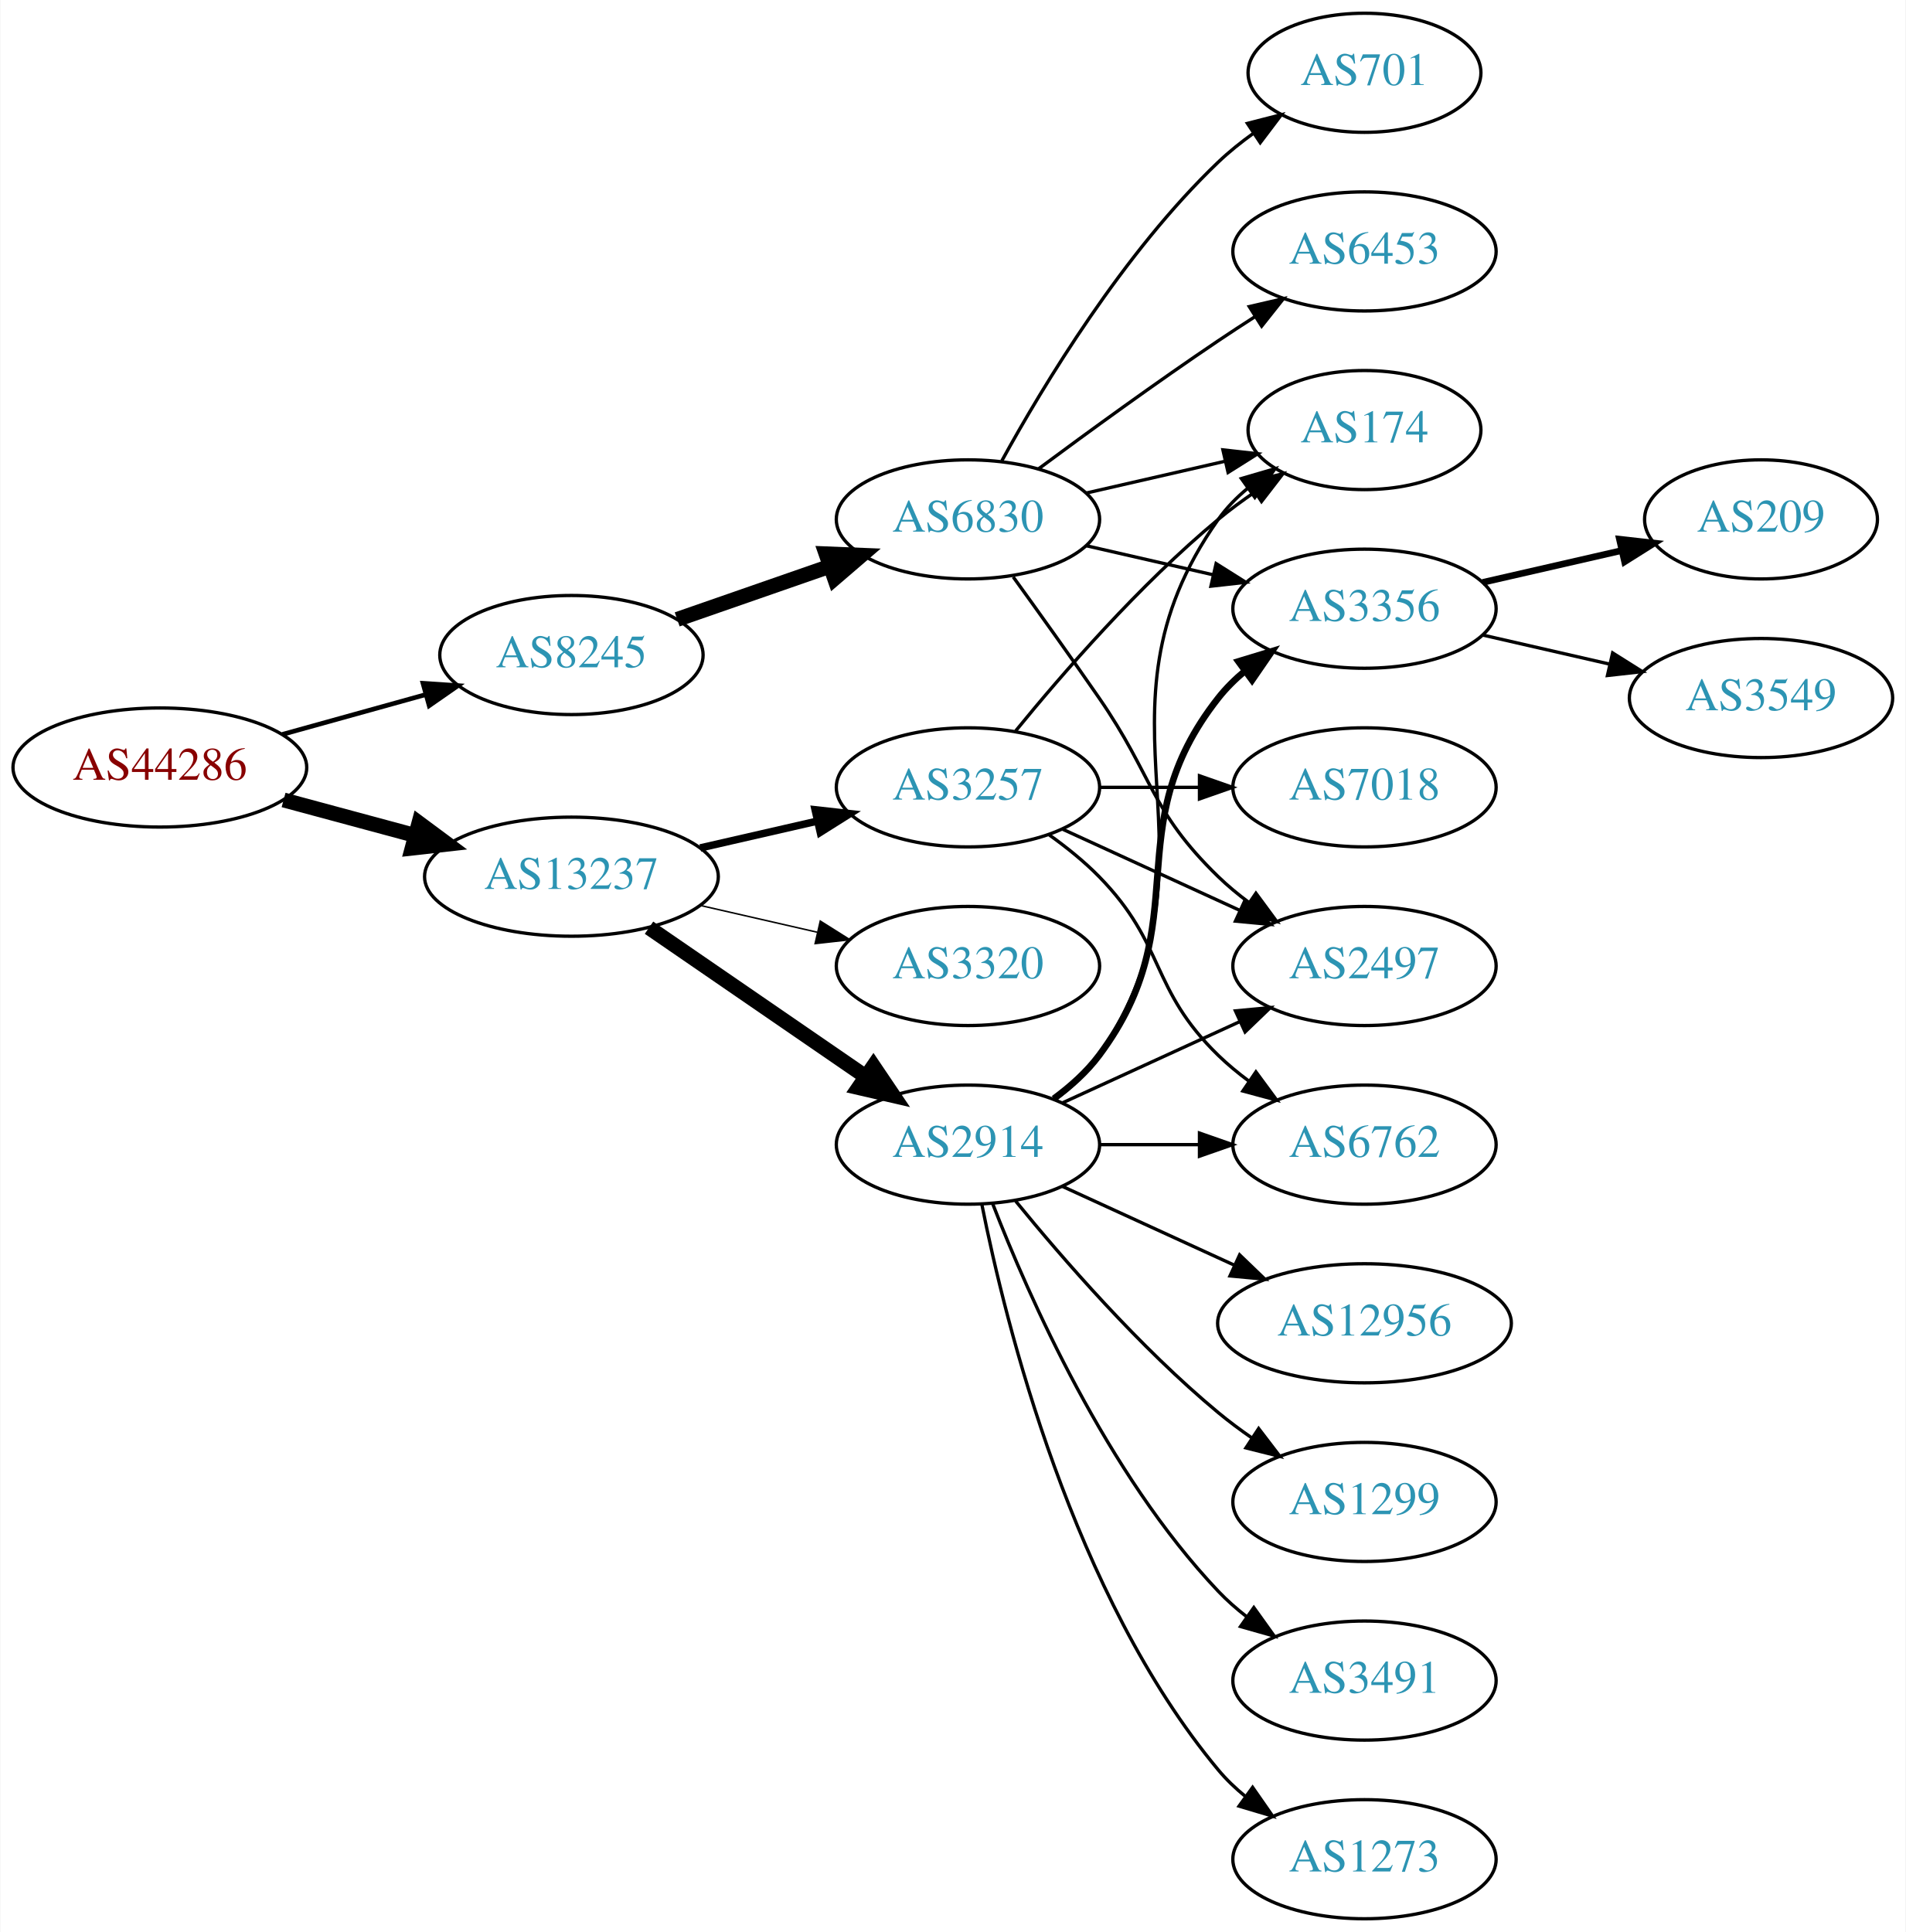
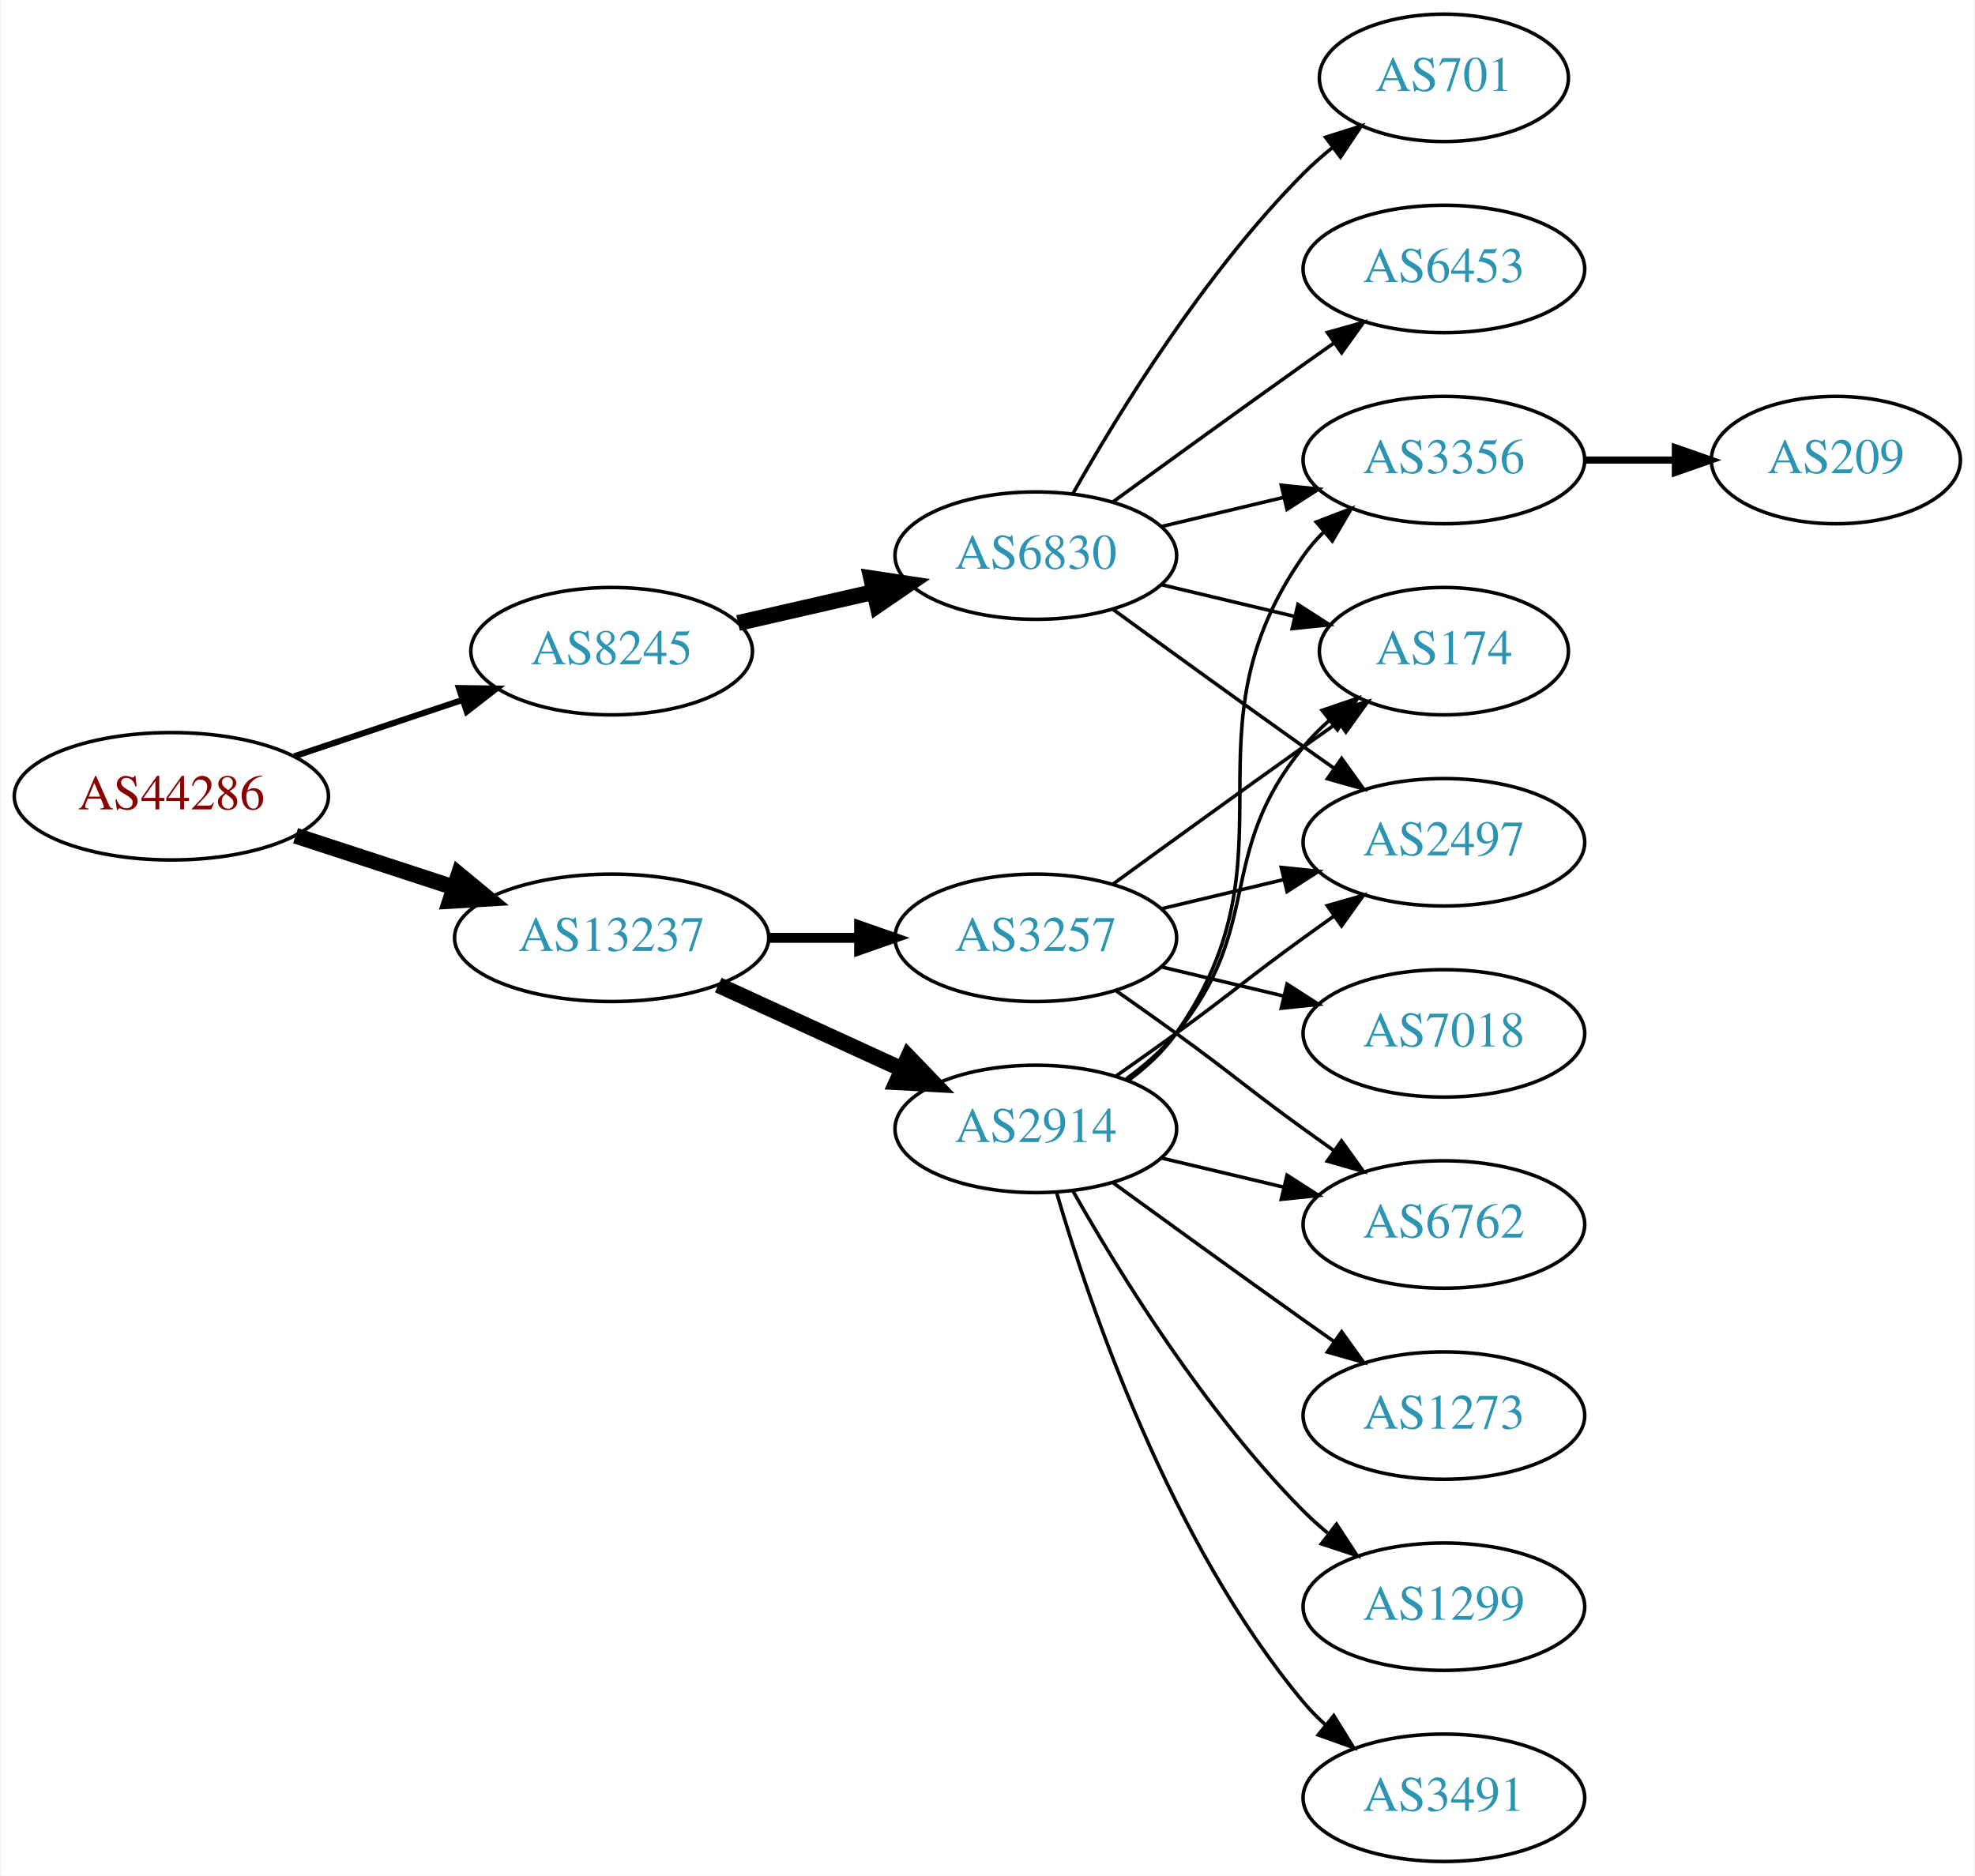
- <svg xmlns="http://www.w3.org/2000/svg" xmlns:xlink="http://www.w3.org/1999/xlink" width="576pt" height="584pt" viewBox="0.00 0.00 575.76 584.00">
-   <g id="graph0" class="graph" transform="scale(1 1) rotate(0) translate(4 580)">
-     <polygon fill="white" stroke="none" points="-4,4 -4,-580 571.762,-580 571.762,4 -4,4" />
+ <svg xmlns="http://www.w3.org/2000/svg" xmlns:xlink="http://www.w3.org/1999/xlink" width="558pt" height="530pt" viewBox="0.00 0.00 557.56 530.00">
+   <g id="graph0" class="graph" transform="scale(1 1) rotate(0) translate(4 526)">
+     <polygon fill="white" stroke="none" points="-4,4 -4,-526 553.564,-526 553.564,4 -4,4" />
    <g id="node1" class="node">
      <g id="a_node1">
        <a xlink:href="/asn/44286" xlink:title="AS44286 ~ crossip communications gmbh [AT]">
-           <ellipse fill="#ffffff" stroke="black" cx="44.196" cy="-348" rx="44.393" ry="18" />
-           <text text-anchor="middle" x="44.196" y="-344.3" font-family="Times,serif" font-size="14.00" fill="#880000">AS44286</text>
+           <ellipse fill="#ffffff" stroke="black" cx="44.196" cy="-301" rx="44.393" ry="18" />
+           <text text-anchor="middle" x="44.196" y="-297.3" font-family="Times,serif" font-size="14.00" fill="#880000">AS44286</text>
        </a>
      </g>
    </g>
    <g id="node2" class="node">
      <g id="a_node2">
        <a xlink:href="/asn/8245" xlink:title="AS8245 ~ Video-Broadcast GmbH [AT]">
-           <ellipse fill="#ffffff" stroke="black" cx="168.588" cy="-382" rx="39.794" ry="18" />
-           <text text-anchor="middle" x="168.588" y="-378.3" font-family="Times,serif" font-size="14.00" fill="#2c94b3">AS8245</text>
+           <ellipse fill="#ffffff" stroke="black" cx="168.588" cy="-342" rx="39.794" ry="18" />
+           <text text-anchor="middle" x="168.588" y="-338.3" font-family="Times,serif" font-size="14.00" fill="#2c94b3">AS8245</text>
        </a>
      </g>
    </g>
    <g id="edge1" class="edge">
-       <path fill="none" stroke="black" stroke-width="1.406" d="M81.256,-358.017C94.76,-361.769 110.241,-366.069 124.33,-369.983" />
-       <polygon fill="black" stroke="black" stroke-width="1.406" points="123.724,-373.447 134.296,-372.751 125.597,-366.702 123.724,-373.447" />
+       <path fill="none" stroke="black" stroke-width="1.731" d="M78.964,-312.312C93.591,-317.212 110.853,-322.994 126.239,-328.148" />
+       <polygon fill="black" stroke="black" stroke-width="1.731" points="125.438,-331.571 136.032,-331.429 127.662,-324.934 125.438,-331.571" />
    </g>
    <g id="node3" class="node">
      <g id="a_node3">
        <a xlink:href="/asn/13237" xlink:title="AS13237 ~ European Backbone of AS13237 [DE]">
-           <ellipse fill="#ffffff" stroke="black" cx="168.588" cy="-315" rx="44.393" ry="18" />
-           <text text-anchor="middle" x="168.588" y="-311.3" font-family="Times,serif" font-size="14.00" fill="#2c94b3">AS13237</text>
+           <ellipse fill="#ffffff" stroke="black" cx="168.588" cy="-261" rx="44.393" ry="18" />
+           <text text-anchor="middle" x="168.588" y="-257.3" font-family="Times,serif" font-size="14.00" fill="#2c94b3">AS13237</text>
        </a>
      </g>
    </g>
    <g id="edge2" class="edge">
-       <path fill="none" stroke="black" stroke-width="4.5" d="M81.586,-338.188C94.052,-334.827 108.171,-331.02 121.312,-327.477" />
-       <polygon fill="black" stroke="black" stroke-width="4.5" points="122.497,-331.236 131.127,-324.831 120.447,-323.633 122.497,-331.236" />
+       <path fill="none" stroke="black" stroke-width="4.5" d="M79.289,-289.858C93.082,-285.35 109.177,-280.09 123.819,-275.305" />
+       <polygon fill="black" stroke="black" stroke-width="4.5" points="125.396,-278.932 133.678,-272.082 122.95,-271.446 125.396,-278.932" />
    </g>
    <g id="node4" class="node">
      <g id="a_node4">
        <a xlink:href="/asn/6830" xlink:title="AS6830 ~ LGI-UPC [AT]">
-           <ellipse fill="#ffffff" stroke="black" cx="288.431" cy="-423" rx="39.794" ry="18" />
-           <text text-anchor="middle" x="288.431" y="-419.3" font-family="Times,serif" font-size="14.00" fill="#2c94b3">AS6830</text>
+           <ellipse fill="#ffffff" stroke="black" cx="288.431" cy="-369" rx="39.794" ry="18" />
+           <text text-anchor="middle" x="288.431" y="-365.3" font-family="Times,serif" font-size="14.00" fill="#2c94b3">AS6830</text>
        </a>
      </g>
    </g>
    <g id="edge3" class="edge">
-       <path fill="none" stroke="black" stroke-width="4.5" d="M200.55,-392.772C214.647,-397.677 231.523,-403.548 246.636,-408.807" />
-       <polygon fill="black" stroke="black" stroke-width="4.5" points="245.528,-412.59 256.267,-412.157 248.116,-405.152 245.528,-412.59" />
+       <path fill="none" stroke="black" stroke-width="4.5" d="M204.308,-349.955C216.307,-352.704 229.928,-355.825 242.621,-358.733" />
+       <polygon fill="black" stroke="black" stroke-width="4.5" points="241.926,-362.613 252.552,-361.009 243.684,-354.937 241.926,-362.613" />
+     </g>
+     <g id="node11" class="node">
+       <g id="a_node11">
+         <a xlink:href="/asn/2914" xlink:title="AS2914 ~ NTT America, Inc. [US]">
+           <ellipse fill="#ffffff" stroke="black" cx="288.431" cy="-207" rx="39.794" ry="18" />
+           <text text-anchor="middle" x="288.431" y="-203.3" font-family="Times,serif" font-size="14.00" fill="#2c94b3">AS2914</text>
+         </a>
+       </g>
+     </g>
+     <g id="edge10" class="edge">
+       <path fill="none" stroke="black" stroke-width="4.5" d="M198.718,-247.652C214.329,-240.498 233.727,-231.609 250.399,-223.97" />
+       <polygon fill="black" stroke="black" stroke-width="4.5" points="252.4,-227.384 259.851,-219.638 249.119,-220.225 252.4,-227.384" />
    </g>
    <g id="node12" class="node">
      <g id="a_node12">
-         <a xlink:href="/asn/2914" xlink:title="AS2914 ~ NTT America, Inc. [US]">
-           <ellipse fill="#ffffff" stroke="black" cx="288.431" cy="-234" rx="39.794" ry="18" />
-           <text text-anchor="middle" x="288.431" y="-230.3" font-family="Times,serif" font-size="14.00" fill="#2c94b3">AS2914</text>
+         <a xlink:href="/asn/3257" xlink:title="AS3257 ~ GTT [DE]">
+           <ellipse fill="#ffffff" stroke="black" cx="288.431" cy="-261" rx="39.794" ry="18" />
+           <text text-anchor="middle" x="288.431" y="-257.3" font-family="Times,serif" font-size="14.00" fill="#2c94b3">AS3257</text>
        </a>
      </g>
    </g>
    <g id="edge11" class="edge">
-       <path fill="none" stroke="black" stroke-width="4.5" d="M192.031,-299.574C210.612,-286.802 237.173,-268.545 257.553,-254.537" />
-       <polygon fill="black" stroke="black" stroke-width="4.5" points="259.856,-257.731 265.867,-248.822 255.396,-251.242 259.856,-257.731" />
-     </g>
-     <g id="node13" class="node">
-       <g id="a_node13">
-         <a xlink:href="/asn/3257" xlink:title="AS3257 ~ GTT [DE]">
-           <ellipse fill="#ffffff" stroke="black" cx="288.431" cy="-342" rx="39.794" ry="18" />
-           <text text-anchor="middle" x="288.431" y="-338.3" font-family="Times,serif" font-size="14.00" fill="#2c94b3">AS3257</text>
-         </a>
-       </g>
-     </g>
-     <g id="edge12" class="edge">
-       <path fill="none" stroke="black" stroke-width="2.25" d="M207.523,-323.692C218.764,-326.267 231.176,-329.111 242.799,-331.774" />
-       <polygon fill="black" stroke="black" stroke-width="2.25" points="242.232,-335.235 252.761,-334.057 243.795,-328.412 242.232,-335.235" />
-     </g>
-     <g id="node14" class="node">
-       <g id="a_node14">
-         <a xlink:href="/asn/3320" xlink:title="AS3320 ~ DTAG [DE]">
-           <ellipse fill="#ffffff" stroke="black" cx="288.431" cy="-288" rx="39.794" ry="18" />
-           <text text-anchor="middle" x="288.431" y="-284.3" font-family="Times,serif" font-size="14.00" fill="#2c94b3">AS3320</text>
-         </a>
-       </g>
-     </g>
-     <g id="edge13" class="edge">
-       <path fill="none" stroke="black" stroke-width="0.45" d="M207.523,-306.308C218.764,-303.733 231.176,-300.889 242.799,-298.226" />
-       <polygon fill="black" stroke="black" stroke-width="0.45" points="243.795,-301.588 252.761,-295.943 242.232,-294.765 243.795,-301.588" />
+       <path fill="none" stroke="black" stroke-width="2.812" d="M212.799,-261C221.112,-261 229.875,-261 238.357,-261" />
+       <polygon fill="black" stroke="black" stroke-width="2.812" points="238.516,-264.5 248.516,-261 238.516,-257.5 238.516,-264.5" />
    </g>
    <g id="node5" class="node">
      <g id="a_node5">
        <a xlink:href="/asn/2497" xlink:title="AS2497 ~ Internet Initiative Japan Inc. [JP]">
-           <ellipse fill="#ffffff" stroke="black" cx="408.273" cy="-288" rx="39.794" ry="18" />
-           <text text-anchor="middle" x="408.273" y="-284.3" font-family="Times,serif" font-size="14.00" fill="#2c94b3">AS2497</text>
+           <ellipse fill="#ffffff" stroke="black" cx="403.724" cy="-288" rx="39.794" ry="18" />
+           <text text-anchor="middle" x="403.724" y="-284.3" font-family="Times,serif" font-size="14.00" fill="#2c94b3">AS2497</text>
        </a>
      </g>
    </g>
    <g id="edge4" class="edge">
-       <path fill="none" stroke="black" d="M302.11,-405.594C309.725,-395.063 319.558,-381.33 328.077,-369 344.473,-345.269 343.384,-335.094 364.077,-315 366.922,-312.237 370.096,-309.614 373.396,-307.166" />
-       <polygon fill="black" stroke="black" points="375.462,-309.994 381.744,-301.462 371.513,-304.214 375.462,-309.994" />
+       <path fill="none" stroke="black" d="M310.279,-353.778C325.213,-342.909 345.827,-327.975 364.077,-315 366.898,-312.995 369.841,-310.915 372.789,-308.841" />
+       <polygon fill="black" stroke="black" points="374.835,-311.681 381.013,-303.074 370.816,-305.95 374.835,-311.681" />
    </g>
    <g id="node6" class="node">
      <g id="a_node6">
-         <a xlink:href="/asn/6453" xlink:title="AS6453 ~ TATA COMMUNICATIONS (AMERICA) INC [US]">
-           <ellipse fill="#ffffff" stroke="black" cx="408.273" cy="-504" rx="39.794" ry="18" />
-           <text text-anchor="middle" x="408.273" y="-500.3" font-family="Times,serif" font-size="14.00" fill="#2c94b3">AS6453</text>
+         <a xlink:href="/asn/701" xlink:title="AS701 ~ UUNET [US]">
+           <ellipse fill="#ffffff" stroke="black" cx="403.724" cy="-504" rx="35.194" ry="18" />
+           <text text-anchor="middle" x="403.724" y="-500.3" font-family="Times,serif" font-size="14.00" fill="#2c94b3">AS701</text>
        </a>
      </g>
    </g>
    <g id="edge5" class="edge">
-       <path fill="none" stroke="black" d="M309.761,-438.277C324.623,-449.304 345.368,-464.407 364.077,-477 367.626,-479.389 371.377,-481.839 375.125,-484.242" />
-       <polygon fill="black" stroke="black" points="373.451,-487.325 383.774,-489.712 377.193,-481.409 373.451,-487.325" />
+       <path fill="none" stroke="black" d="M298.891,-386.49C311.672,-409.096 336.105,-448.886 364.077,-477 366.578,-479.513 369.338,-481.949 372.199,-484.261" />
+       <polygon fill="black" stroke="black" points="370.298,-487.21 380.396,-490.413 374.5,-481.611 370.298,-487.21" />
    </g>
    <g id="node7" class="node">
      <g id="a_node7">
-         <a xlink:href="/asn/3356" xlink:title="AS3356 ~ Level 3 Parent, LLC [US]">
-           <ellipse fill="#ffffff" stroke="black" cx="408.273" cy="-396" rx="39.794" ry="18" />
-           <text text-anchor="middle" x="408.273" y="-392.3" font-family="Times,serif" font-size="14.00" fill="#2c94b3">AS3356</text>
+         <a xlink:href="/asn/6453" xlink:title="AS6453 ~ TATA COMMUNICATIONS (AMERICA) INC [US]">
+           <ellipse fill="#ffffff" stroke="black" cx="403.724" cy="-450" rx="39.794" ry="18" />
+           <text text-anchor="middle" x="403.724" y="-446.3" font-family="Times,serif" font-size="14.00" fill="#2c94b3">AS6453</text>
        </a>
      </g>
    </g>
    <g id="edge6" class="edge">
-       <path fill="none" stroke="black" d="M324.15,-415.045C336.15,-412.296 349.771,-409.175 362.463,-406.267" />
-       <polygon fill="black" stroke="black" points="363.429,-409.636 372.395,-403.991 361.866,-402.813 363.429,-409.636" />
+       <path fill="none" stroke="black" d="M310.279,-384.222C325.213,-395.091 345.827,-410.025 364.077,-423 366.898,-425.005 369.841,-427.085 372.789,-429.159" />
+       <polygon fill="black" stroke="black" points="370.816,-432.05 381.013,-434.926 374.835,-426.319 370.816,-432.05" />
    </g>
    <g id="node8" class="node">
      <g id="a_node8">
-         <a xlink:href="/asn/701" xlink:title="AS701 ~ UUNET [US]">
-           <ellipse fill="#ffffff" stroke="black" cx="408.273" cy="-558" rx="35.194" ry="18" />
-           <text text-anchor="middle" x="408.273" y="-554.3" font-family="Times,serif" font-size="14.00" fill="#2c94b3">AS701</text>
+         <a xlink:href="/asn/3356" xlink:title="AS3356 ~ Level 3 Parent, LLC [US]">
+           <ellipse fill="#ffffff" stroke="black" cx="403.724" cy="-396" rx="39.794" ry="18" />
+           <text text-anchor="middle" x="403.724" y="-392.3" font-family="Times,serif" font-size="14.00" fill="#2c94b3">AS3356</text>
        </a>
      </g>
    </g>
    <g id="edge7" class="edge">
-       <path fill="none" stroke="black" d="M298.672,-440.713C311.218,-463.561 335.394,-503.611 364.077,-531 367.331,-534.107 370.998,-537.046 374.785,-539.76" />
-       <polygon fill="black" stroke="black" points="372.887,-542.701 383.153,-545.322 376.762,-536.872 372.887,-542.701" />
+       <path fill="none" stroke="black" d="M324.038,-377.248C334.909,-379.838 347.064,-382.735 358.506,-385.462" />
+       <polygon fill="black" stroke="black" points="357.789,-388.889 368.328,-387.803 359.412,-382.08 357.789,-388.889" />
    </g>
    <g id="node9" class="node">
      <g id="a_node9">
        <a xlink:href="/asn/174" xlink:title="AS174 ~ Cogent Communications [US]">
-           <ellipse fill="#ffffff" stroke="black" cx="408.273" cy="-450" rx="35.194" ry="18" />
-           <text text-anchor="middle" x="408.273" y="-446.3" font-family="Times,serif" font-size="14.00" fill="#2c94b3">AS174</text>
+           <ellipse fill="#ffffff" stroke="black" cx="403.724" cy="-342" rx="35.194" ry="18" />
+           <text text-anchor="middle" x="403.724" y="-338.3" font-family="Times,serif" font-size="14.00" fill="#2c94b3">AS174</text>
        </a>
      </g>
    </g>
    <g id="edge8" class="edge">
-       <path fill="none" stroke="black" d="M324.15,-430.955C337.243,-433.955 352.265,-437.396 365.906,-440.522" />
-       <polygon fill="black" stroke="black" points="365.484,-444.016 376.013,-442.838 367.047,-437.193 365.484,-444.016" />
+       <path fill="none" stroke="black" d="M324.038,-360.752C335.833,-357.942 349.137,-354.771 361.405,-351.847" />
+       <polygon fill="black" stroke="black" points="362.494,-355.186 371.41,-349.463 360.871,-348.376 362.494,-355.186" />
    </g>
    <g id="node10" class="node">
      <g id="a_node10">
        <a xlink:href="/asn/209" xlink:title="AS209 ~ CenturyLink Communications, LLC [US]">
-           <ellipse fill="#ffffff" stroke="black" cx="528.116" cy="-423" rx="35.194" ry="18" />
-           <text text-anchor="middle" x="528.116" y="-419.3" font-family="Times,serif" font-size="14.00" fill="#2c94b3">AS209</text>
+           <ellipse fill="#ffffff" stroke="black" cx="514.467" cy="-396" rx="35.194" ry="18" />
+           <text text-anchor="middle" x="514.467" y="-392.3" font-family="Times,serif" font-size="14.00" fill="#2c94b3">AS209</text>
        </a>
      </g>
    </g>
    <g id="edge9" class="edge">
-       <path fill="none" stroke="black" stroke-width="2" d="M443.993,-403.955C457.085,-406.955 472.107,-410.396 485.748,-413.522" />
-       <polygon fill="black" stroke="black" stroke-width="2" points="485.326,-417.016 495.855,-415.838 486.89,-410.193 485.326,-417.016" />
-     </g>
-     <g id="node11" class="node">
-       <g id="a_node11">
-         <a xlink:href="/asn/3549" xlink:title="AS3549 ~ Level 3 Parent, LLC [US]">
-           <ellipse fill="#ffffff" stroke="black" cx="528.116" cy="-369" rx="39.794" ry="18" />
-           <text text-anchor="middle" x="528.116" y="-365.3" font-family="Times,serif" font-size="14.00" fill="#2c94b3">AS3549</text>
-         </a>
-       </g>
-     </g>
-     <g id="edge10" class="edge">
-       <path fill="none" stroke="black" d="M443.993,-388.045C455.993,-385.296 469.613,-382.175 482.306,-379.267" />
-       <polygon fill="black" stroke="black" points="483.272,-382.636 492.238,-376.991 481.708,-375.813 483.272,-382.636" />
+       <path fill="none" stroke="black" stroke-width="2" d="M443.675,-396C451.908,-396 460.654,-396 469.07,-396" />
+       <polygon fill="black" stroke="black" stroke-width="2" points="469.115,-399.5 479.115,-396 469.115,-392.5 469.115,-399.5" />
+     </g>
+     <g id="edge12" class="edge">
+       <path fill="none" stroke="black" d="M311.188,-222.009C316.722,-225.879 322.641,-230.064 328.077,-234 344.277,-245.729 347.877,-249.271 364.077,-261 366.88,-263.029 369.812,-265.125 372.752,-267.21" />
+       <polygon fill="black" stroke="black" points="370.775,-270.097 380.967,-272.991 374.803,-264.373 370.775,-270.097" />
+     </g>
+     <g id="edge16" class="edge">
+       <path fill="none" stroke="black" d="M314.59,-220.716C319.654,-224.455 324.51,-228.904 328.077,-234 363.691,-284.869 328.464,-318.131 364.077,-369 365.75,-371.389 367.705,-373.635 369.832,-375.733" />
+       <polygon fill="black" stroke="black" points="367.672,-378.49 377.564,-382.284 372.196,-373.149 367.672,-378.49" />
+     </g>
+     <g id="edge17" class="edge">
+       <path fill="none" stroke="black" d="M314.012,-221.156C319.106,-224.872 324.12,-229.201 328.077,-234 353.142,-264.394 339.013,-284.606 364.077,-315 366.212,-317.589 368.655,-320.041 371.251,-322.334" />
+       <polygon fill="black" stroke="black" points="369.329,-325.275 379.35,-328.712 373.66,-319.775 369.329,-325.275" />
+     </g>
+     <g id="node13" class="node">
+       <g id="a_node13">
+         <a xlink:href="/asn/1299" xlink:title="AS1299 ~ Telia Carrier [EU]">
+           <ellipse fill="#ffffff" stroke="black" cx="403.724" cy="-72" rx="39.794" ry="18" />
+           <text text-anchor="middle" x="403.724" y="-68.3" font-family="Times,serif" font-size="14.00" fill="#2c94b3">AS1299</text>
+         </a>
+       </g>
+     </g>
+     <g id="edge13" class="edge">
+       <path fill="none" stroke="black" d="M298.891,-189.51C311.672,-166.904 336.105,-127.114 364.077,-99 366.188,-96.879 368.484,-94.812 370.87,-92.829" />
+       <polygon fill="black" stroke="black" points="373.385,-95.31 379.185,-86.444 369.122,-89.758 373.385,-95.31" />
+     </g>
+     <g id="node14" class="node">
+       <g id="a_node14">
+         <a xlink:href="/asn/1273" xlink:title="AS1273 ~ Vodafone Group PLC [EU]">
+           <ellipse fill="#ffffff" stroke="black" cx="403.724" cy="-126" rx="39.794" ry="18" />
+           <text text-anchor="middle" x="403.724" y="-122.3" font-family="Times,serif" font-size="14.00" fill="#2c94b3">AS1273</text>
+         </a>
+       </g>
    </g>
    <g id="edge14" class="edge">
-       <path fill="none" stroke="black" d="M317.06,-246.661C333.017,-253.973 353.287,-263.261 370.57,-271.181" />
-       <polygon fill="black" stroke="black" points="369.269,-274.435 379.818,-275.419 372.185,-268.071 369.269,-274.435" />
-     </g>
-     <g id="edge15" class="edge">
-       <path fill="none" stroke="black" stroke-width="2" d="M314.362,-247.882C319.438,-251.611 324.356,-256.016 328.077,-261 358.349,-301.542 332.779,-329.246 364.077,-369 366.402,-371.953 369.146,-374.67 372.105,-377.147" />
-       <polygon fill="black" stroke="black" stroke-width="2" points="370.165,-380.064 380.302,-383.145 374.298,-374.415 370.165,-380.064" />
-     </g>
-     <g id="edge21" class="edge">
-       <path fill="none" stroke="black" d="M314.75,-247.607C319.806,-251.351 324.617,-255.831 328.077,-261 369.102,-322.294 321.498,-362.775 364.077,-423 366.547,-426.493 369.626,-429.63 372.995,-432.421" />
-       <polygon fill="black" stroke="black" points="371.064,-435.343 381.235,-438.31 375.134,-429.648 371.064,-435.343" />
+       <path fill="none" stroke="black" d="M310.279,-191.778C325.213,-180.909 345.827,-165.975 364.077,-153 366.898,-150.995 369.841,-148.915 372.789,-146.841" />
+       <polygon fill="black" stroke="black" points="374.835,-149.681 381.013,-141.074 370.816,-143.95 374.835,-149.681" />
    </g>
    <g id="node15" class="node">
      <g id="a_node15">
-         <a xlink:href="/asn/1273" xlink:title="AS1273 ~ Vodafone Group PLC [EU]">
-           <ellipse fill="#ffffff" stroke="black" cx="408.273" cy="-18" rx="39.794" ry="18" />
-           <text text-anchor="middle" x="408.273" y="-14.3" font-family="Times,serif" font-size="14.00" fill="#2c94b3">AS1273</text>
-         </a>
-       </g>
-     </g>
-     <g id="edge16" class="edge">
-       <path fill="none" stroke="black" d="M292.629,-215.927C299.793,-179.859 320.067,-97.875 364.077,-45 366.482,-42.111 369.278,-39.437 372.271,-36.987" />
-       <polygon fill="black" stroke="black" points="374.461,-39.722 380.514,-31.027 370.359,-34.05 374.461,-39.722" />
+         <a xlink:href="/asn/6762" xlink:title="AS6762 ~ TELECOM ITALIA SPARKLE S.p.A. [IT]">
+           <ellipse fill="#ffffff" stroke="black" cx="403.724" cy="-180" rx="39.794" ry="18" />
+           <text text-anchor="middle" x="403.724" y="-176.3" font-family="Times,serif" font-size="14.00" fill="#2c94b3">AS6762</text>
+         </a>
+       </g>
+     </g>
+     <g id="edge15" class="edge">
+       <path fill="none" stroke="black" d="M324.038,-198.752C334.909,-196.162 347.064,-193.265 358.506,-190.538" />
+       <polygon fill="black" stroke="black" points="359.412,-193.92 368.328,-188.197 357.789,-187.111 359.412,-193.92" />
    </g>
    <g id="node16" class="node">
      <g id="a_node16">
-         <a xlink:href="/asn/12956" xlink:title="AS12956 ~ TELXIUS [ES]">
-           <ellipse fill="#ffffff" stroke="black" cx="408.273" cy="-180" rx="44.393" ry="18" />
-           <text text-anchor="middle" x="408.273" y="-176.3" font-family="Times,serif" font-size="14.00" fill="#2c94b3">AS12956</text>
-         </a>
-       </g>
-     </g>
-     <g id="edge17" class="edge">
-       <path fill="none" stroke="black" d="M317.06,-221.339C332.557,-214.238 352.124,-205.272 369.071,-197.506" />
-       <polygon fill="black" stroke="black" points="370.54,-200.683 378.173,-193.335 367.624,-194.319 370.54,-200.683" />
+         <a xlink:href="/asn/3491" xlink:title="AS3491 ~ PCCW Global, Inc. [US]">
+           <ellipse fill="#ffffff" stroke="black" cx="403.724" cy="-18" rx="39.794" ry="18" />
+           <text text-anchor="middle" x="403.724" y="-14.3" font-family="Times,serif" font-size="14.00" fill="#2c94b3">AS3491</text>
+         </a>
+       </g>
+     </g>
+     <g id="edge18" class="edge">
+       <path fill="none" stroke="black" d="M294.305,-188.998C303.619,-157.156 326.435,-90.019 364.077,-45 365.948,-42.763 368.046,-40.626 370.272,-38.604" />
+       <polygon fill="black" stroke="black" points="372.619,-41.208 378.191,-32.196 368.216,-35.766 372.619,-41.208" />
+     </g>
+     <g id="edge20" class="edge">
+       <path fill="none" stroke="black" d="M324.038,-269.248C334.909,-271.838 347.064,-274.735 358.506,-277.462" />
+       <polygon fill="black" stroke="black" points="357.789,-280.889 368.328,-279.803 359.412,-274.08 357.789,-280.889" />
+     </g>
+     <g id="edge21" class="edge">
+       <path fill="none" stroke="black" d="M310.279,-276.222C325.213,-287.091 345.827,-302.025 364.077,-315 367.288,-317.282 370.657,-319.661 374.011,-322.018" />
+       <polygon fill="black" stroke="black" points="372.023,-324.899 382.222,-327.77 376.039,-319.166 372.023,-324.899" />
+     </g>
+     <g id="edge22" class="edge">
+       <path fill="none" stroke="black" d="M311.188,-245.991C316.722,-242.121 322.641,-237.936 328.077,-234 344.277,-222.271 347.877,-218.729 364.077,-207 366.88,-204.971 369.812,-202.875 372.752,-200.79" />
+       <polygon fill="black" stroke="black" points="374.803,-203.627 380.967,-195.009 370.775,-197.903 374.803,-203.627" />
    </g>
    <g id="node17" class="node">
      <g id="a_node17">
-         <a xlink:href="/asn/1299" xlink:title="AS1299 ~ Telia Carrier [EU]">
-           <ellipse fill="#ffffff" stroke="black" cx="408.273" cy="-126" rx="39.794" ry="18" />
-           <text text-anchor="middle" x="408.273" y="-122.3" font-family="Times,serif" font-size="14.00" fill="#2c94b3">AS1299</text>
-         </a>
-       </g>
-     </g>
-     <g id="edge18" class="edge">
-       <path fill="none" stroke="black" d="M302.85,-216.935C316.964,-199.625 340.379,-172.655 364.077,-153 367.294,-150.332 370.794,-147.73 374.365,-145.259" />
-       <polygon fill="black" stroke="black" points="376.288,-148.183 382.721,-139.764 372.442,-142.334 376.288,-148.183" />
-     </g>
-     <g id="node18" class="node">
-       <g id="a_node18">
-         <a xlink:href="/asn/3491" xlink:title="AS3491 ~ PCCW Global, Inc. [US]">
-           <ellipse fill="#ffffff" stroke="black" cx="408.273" cy="-72" rx="39.794" ry="18" />
-           <text text-anchor="middle" x="408.273" y="-68.3" font-family="Times,serif" font-size="14.00" fill="#2c94b3">AS3491</text>
+         <a xlink:href="/asn/7018" xlink:title="AS7018 ~ AT&amp;T Services, Inc. [US]">
+           <ellipse fill="#ffffff" stroke="black" cx="403.724" cy="-234" rx="39.794" ry="18" />
+           <text text-anchor="middle" x="403.724" y="-230.3" font-family="Times,serif" font-size="14.00" fill="#2c94b3">AS7018</text>
        </a>
      </g>
    </g>
    <g id="edge19" class="edge">
-       <path fill="none" stroke="black" d="M295.954,-216.006C306.704,-188.272 330.362,-134.571 364.077,-99 366.663,-96.272 369.581,-93.706 372.649,-91.323" />
-       <polygon fill="black" stroke="black" points="374.827,-94.07 380.997,-85.457 370.803,-88.342 374.827,-94.07" />
-     </g>
-     <g id="node19" class="node">
-       <g id="a_node19">
-         <a xlink:href="/asn/6762" xlink:title="AS6762 ~ TELECOM ITALIA SPARKLE S.p.A. [IT]">
-           <ellipse fill="#ffffff" stroke="black" cx="408.273" cy="-234" rx="39.794" ry="18" />
-           <text text-anchor="middle" x="408.273" y="-230.3" font-family="Times,serif" font-size="14.00" fill="#2c94b3">AS6762</text>
-         </a>
-       </g>
-     </g>
-     <g id="edge20" class="edge">
-       <path fill="none" stroke="black" d="M328.343,-234C337.897,-234 348.246,-234 358.209,-234" />
-       <polygon fill="black" stroke="black" points="358.402,-237.5 368.402,-234 358.402,-230.5 358.402,-237.5" />
-     </g>
-     <g id="edge24" class="edge">
-       <path fill="none" stroke="black" d="M317.06,-329.339C333.017,-322.027 353.287,-312.739 370.57,-304.819" />
-       <polygon fill="black" stroke="black" points="372.185,-307.929 379.818,-300.581 369.269,-301.565 372.185,-307.929" />
-     </g>
-     <g id="edge23" class="edge">
-       <path fill="none" stroke="black" d="M302.85,-359.065C316.964,-376.375 340.379,-403.345 364.077,-423 367.54,-425.872 371.333,-428.669 375.187,-431.308" />
-       <polygon fill="black" stroke="black" points="373.33,-434.275 383.62,-436.797 377.149,-428.408 373.33,-434.275" />
-     </g>
-     <g id="edge25" class="edge">
-       <path fill="none" stroke="black" d="M313.025,-327.611C318.281,-323.852 323.613,-319.563 328.077,-315 348.25,-294.383 343.384,-281.094 364.077,-261 366.922,-258.237 370.096,-255.614 373.396,-253.166" />
-       <polygon fill="black" stroke="black" points="375.462,-255.994 381.744,-247.462 371.513,-250.214 375.462,-255.994" />
-     </g>
-     <g id="node20" class="node">
-       <g id="a_node20">
-         <a xlink:href="/asn/7018" xlink:title="AS7018 ~ AT&amp;T Services, Inc. [US]">
-           <ellipse fill="#ffffff" stroke="black" cx="408.273" cy="-342" rx="39.794" ry="18" />
-           <text text-anchor="middle" x="408.273" y="-338.3" font-family="Times,serif" font-size="14.00" fill="#2c94b3">AS7018</text>
-         </a>
-       </g>
-     </g>
-     <g id="edge22" class="edge">
-       <path fill="none" stroke="black" d="M328.343,-342C337.897,-342 348.246,-342 358.209,-342" />
-       <polygon fill="black" stroke="black" points="358.402,-345.5 368.402,-342 358.402,-338.5 358.402,-345.5" />
+       <path fill="none" stroke="black" d="M324.038,-252.752C334.909,-250.162 347.064,-247.265 358.506,-244.538" />
+       <polygon fill="black" stroke="black" points="359.412,-247.92 368.328,-242.197 357.789,-241.111 359.412,-247.92" />
    </g>
  </g>
</svg>
